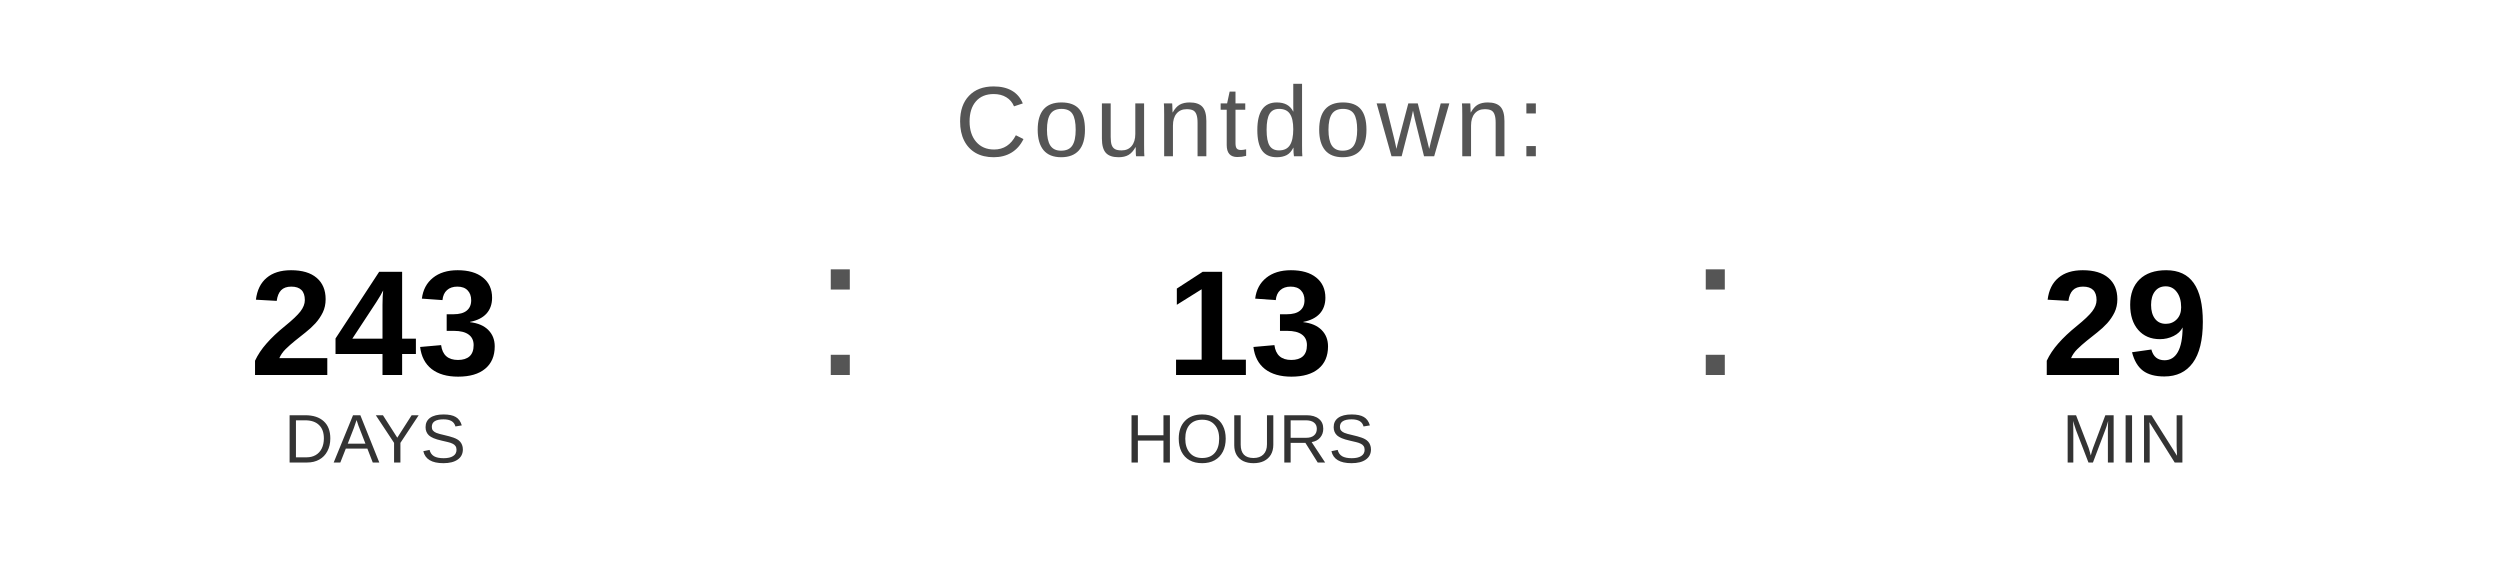
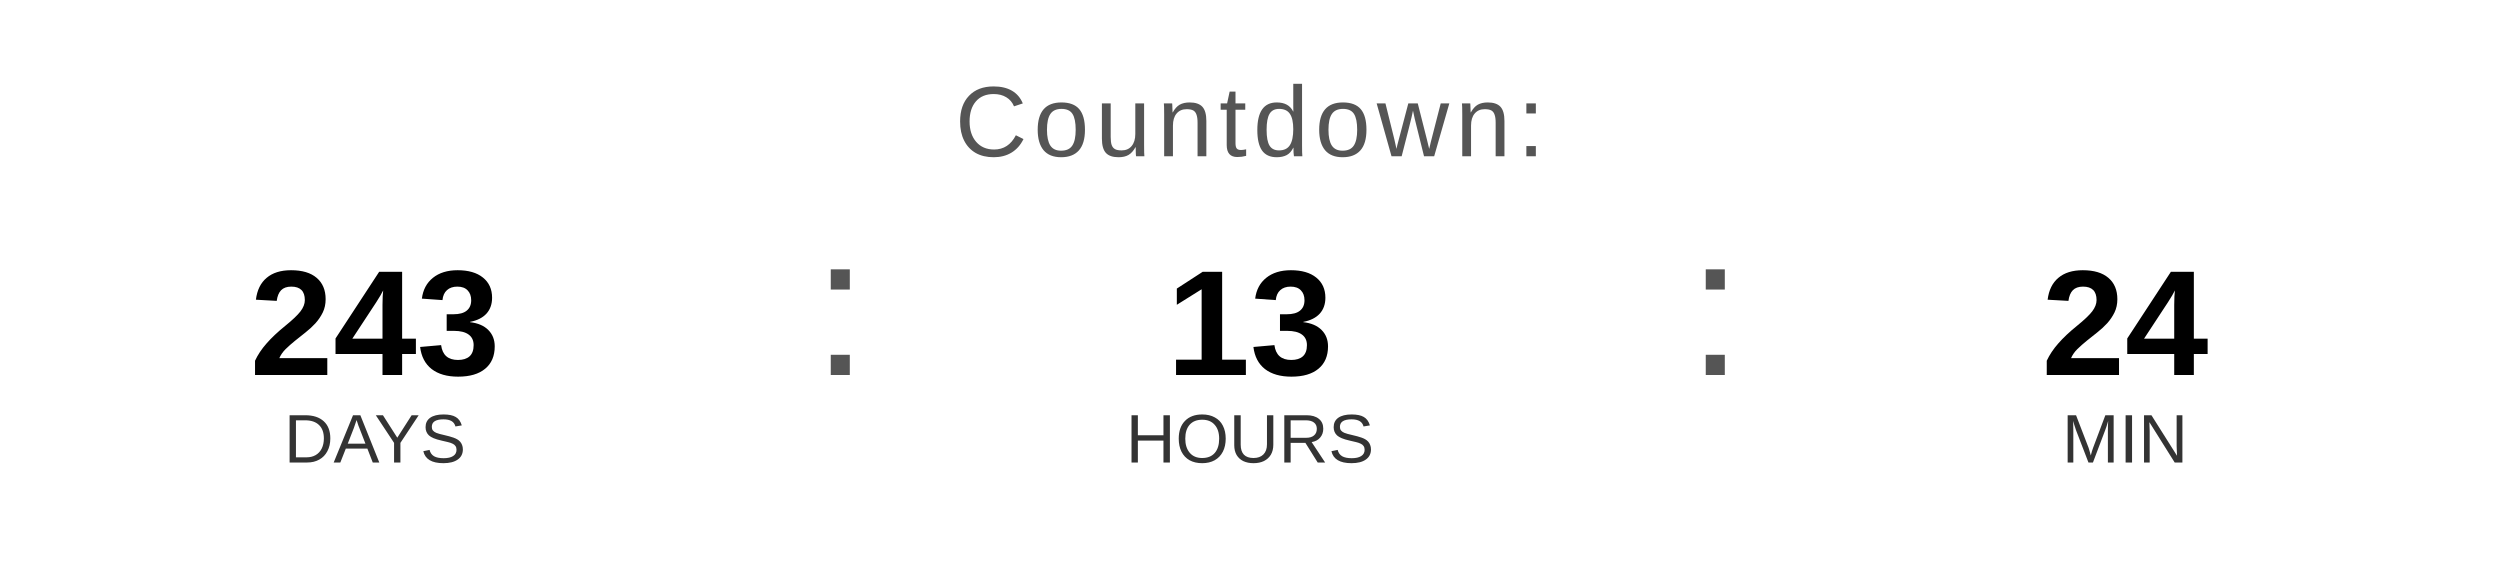
<svg xmlns="http://www.w3.org/2000/svg" width="400" height="90" viewBox="0 0 400 90">
  <text x="200" y="25" font-family="Arial, Helvetica, sans-serif" font-size="16" fill="#555555" text-anchor="middle" letter-spacing="1">
    Countdown:
  </text>
  <text x="60" y="60" font-family="Arial, Helvetica, sans-serif" font-size="24" font-weight="bold" fill="#000000" text-anchor="middle">243</text>
  <text x="60" y="74" font-family="Arial, Helvetica, sans-serif" font-size="11" fill="#333333" text-anchor="middle">DAYS</text>
  <text x="130" y="60" font-family="Arial, sans-serif" font-size="32" fill="#555555">:</text>
  <text x="200" y="60" font-family="Arial, Helvetica, sans-serif" font-size="24" font-weight="bold" fill="#000000" text-anchor="middle">13</text>
  <text x="200" y="74" font-family="Arial, Helvetica, sans-serif" font-size="11" fill="#333333" text-anchor="middle">HOURS</text>
  <text x="270" y="60" font-family="Arial, sans-serif" font-size="32" fill="#555555">:</text>
-   <text x="340" y="60" font-family="Arial, Helvetica, sans-serif" font-size="24" font-weight="bold" fill="#000000" text-anchor="middle">29</text>
+   <text x="340" y="60" font-family="Arial, Helvetica, sans-serif" font-size="24" font-weight="bold" fill="#000000" text-anchor="middle">24</text>
  <text x="340" y="74" font-family="Arial, Helvetica, sans-serif" font-size="11" fill="#333333" text-anchor="middle">MIN</text>
</svg>
